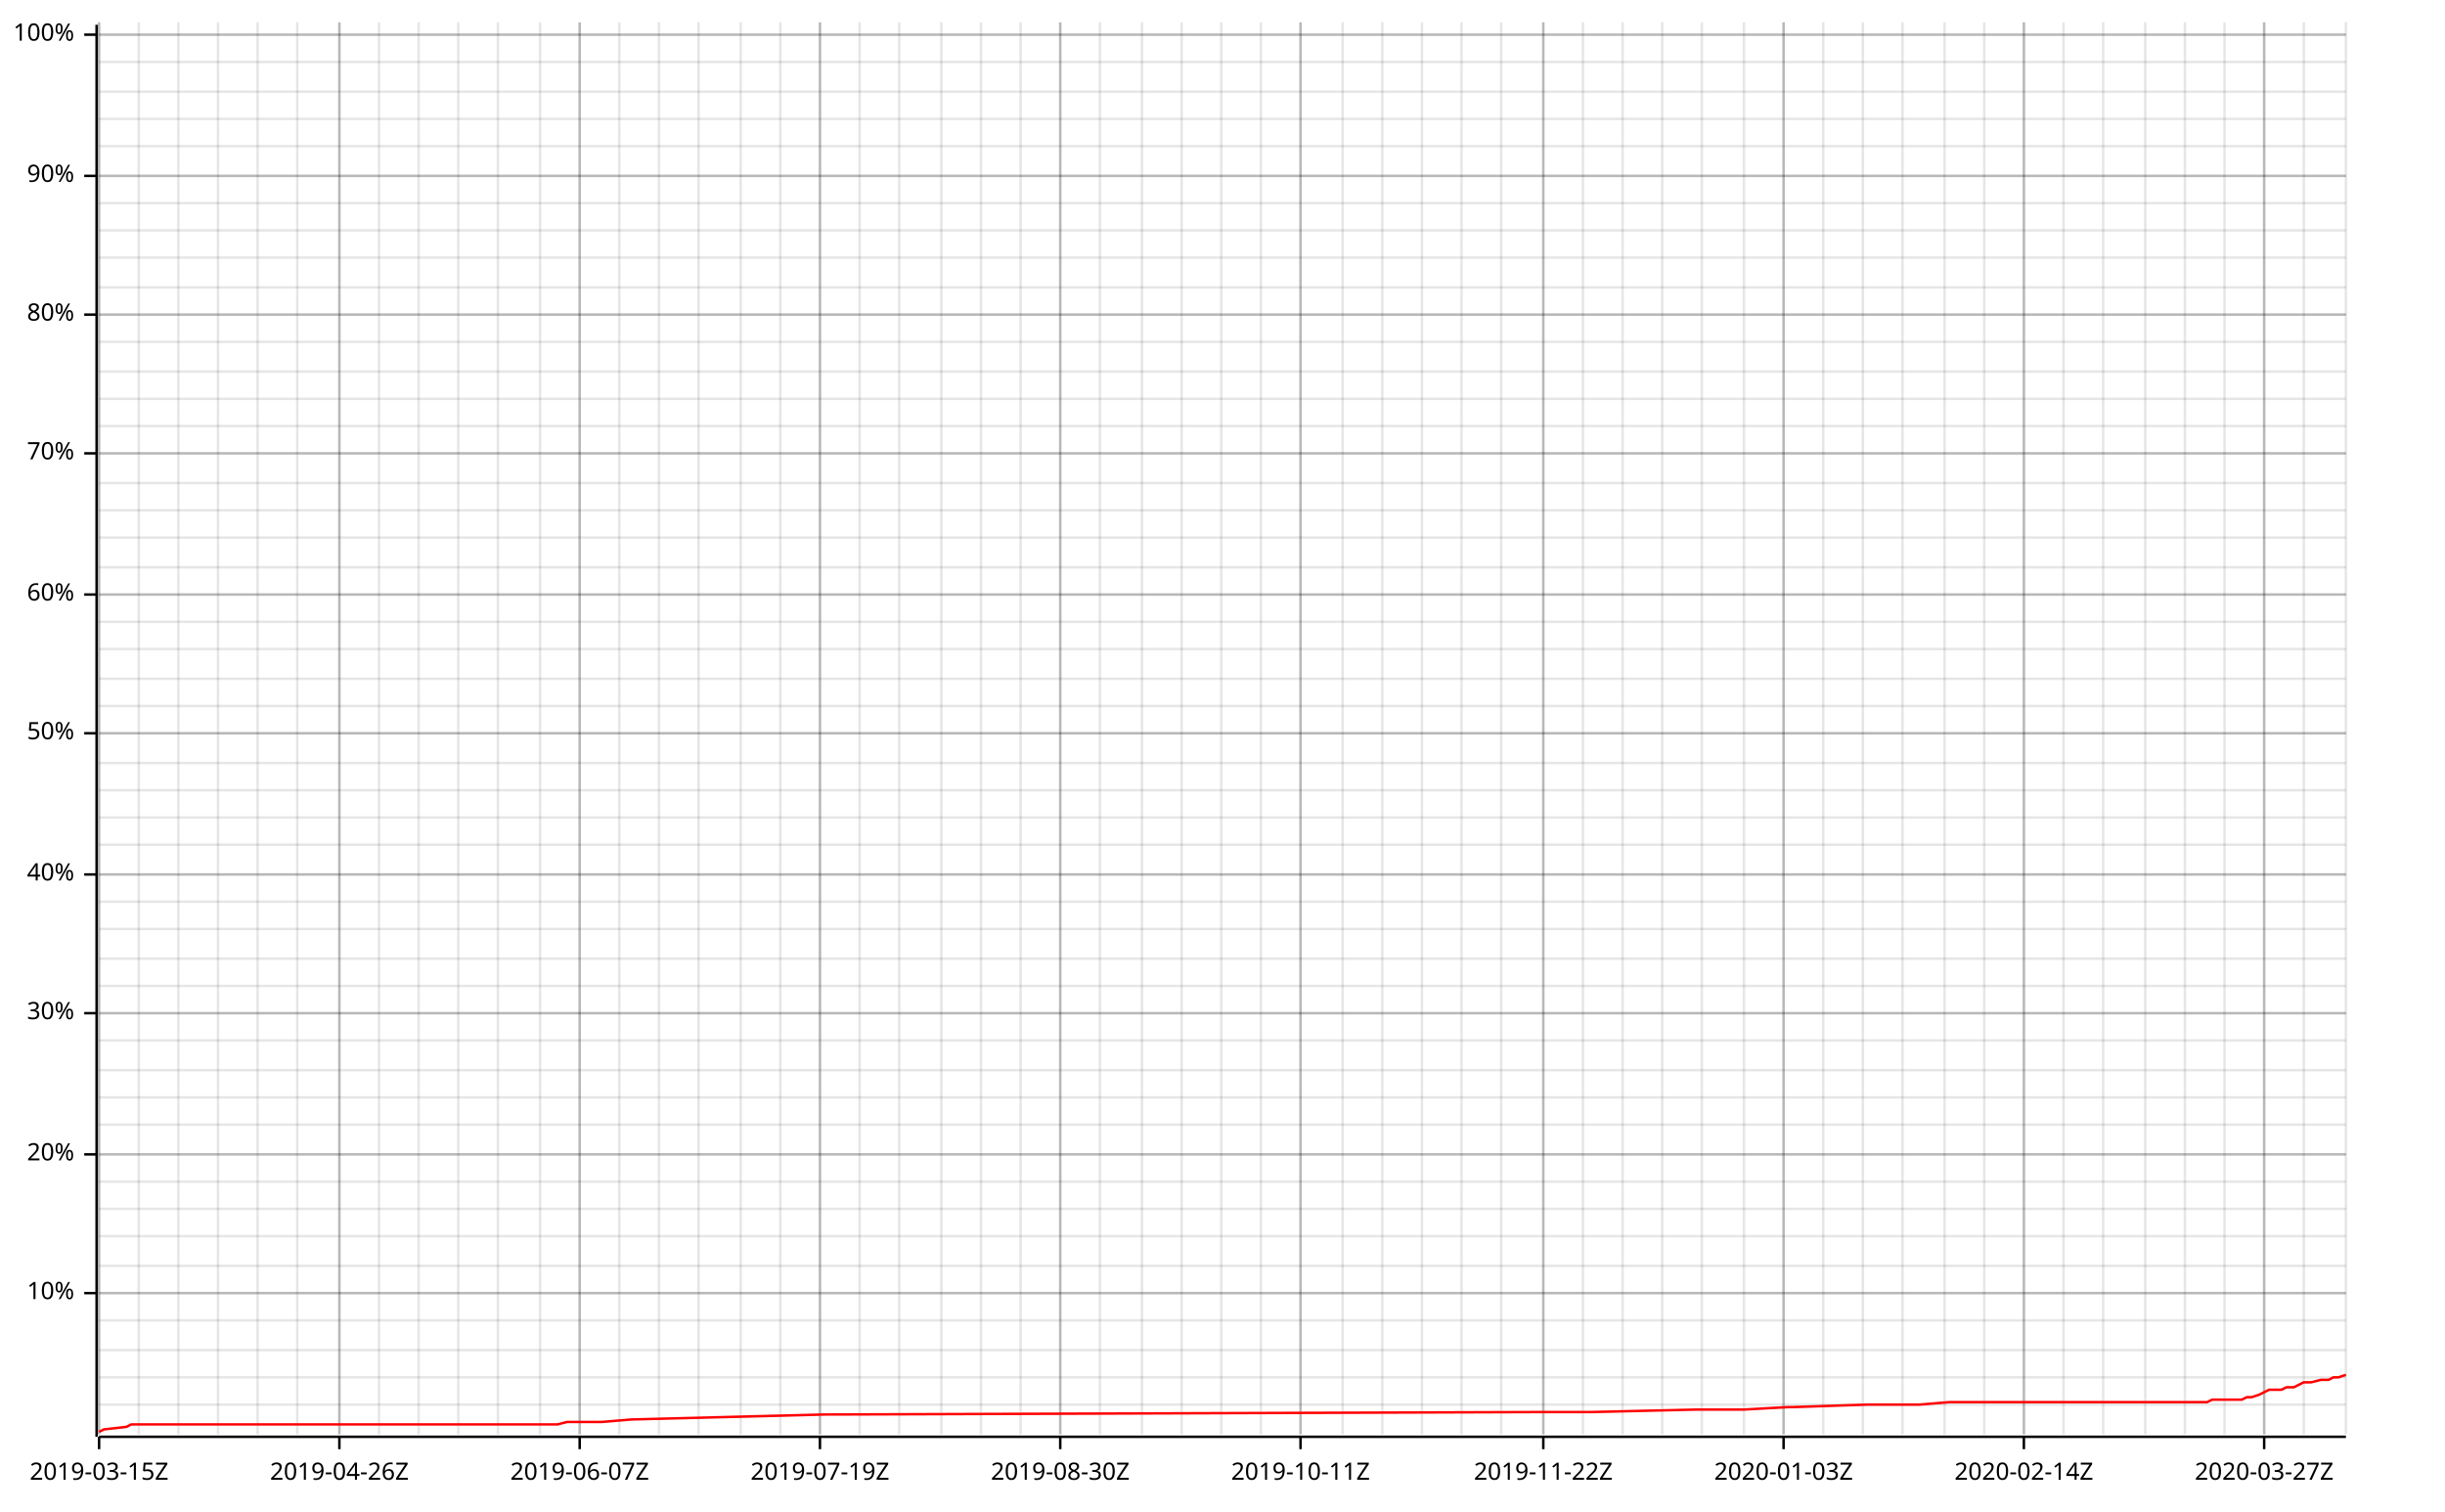
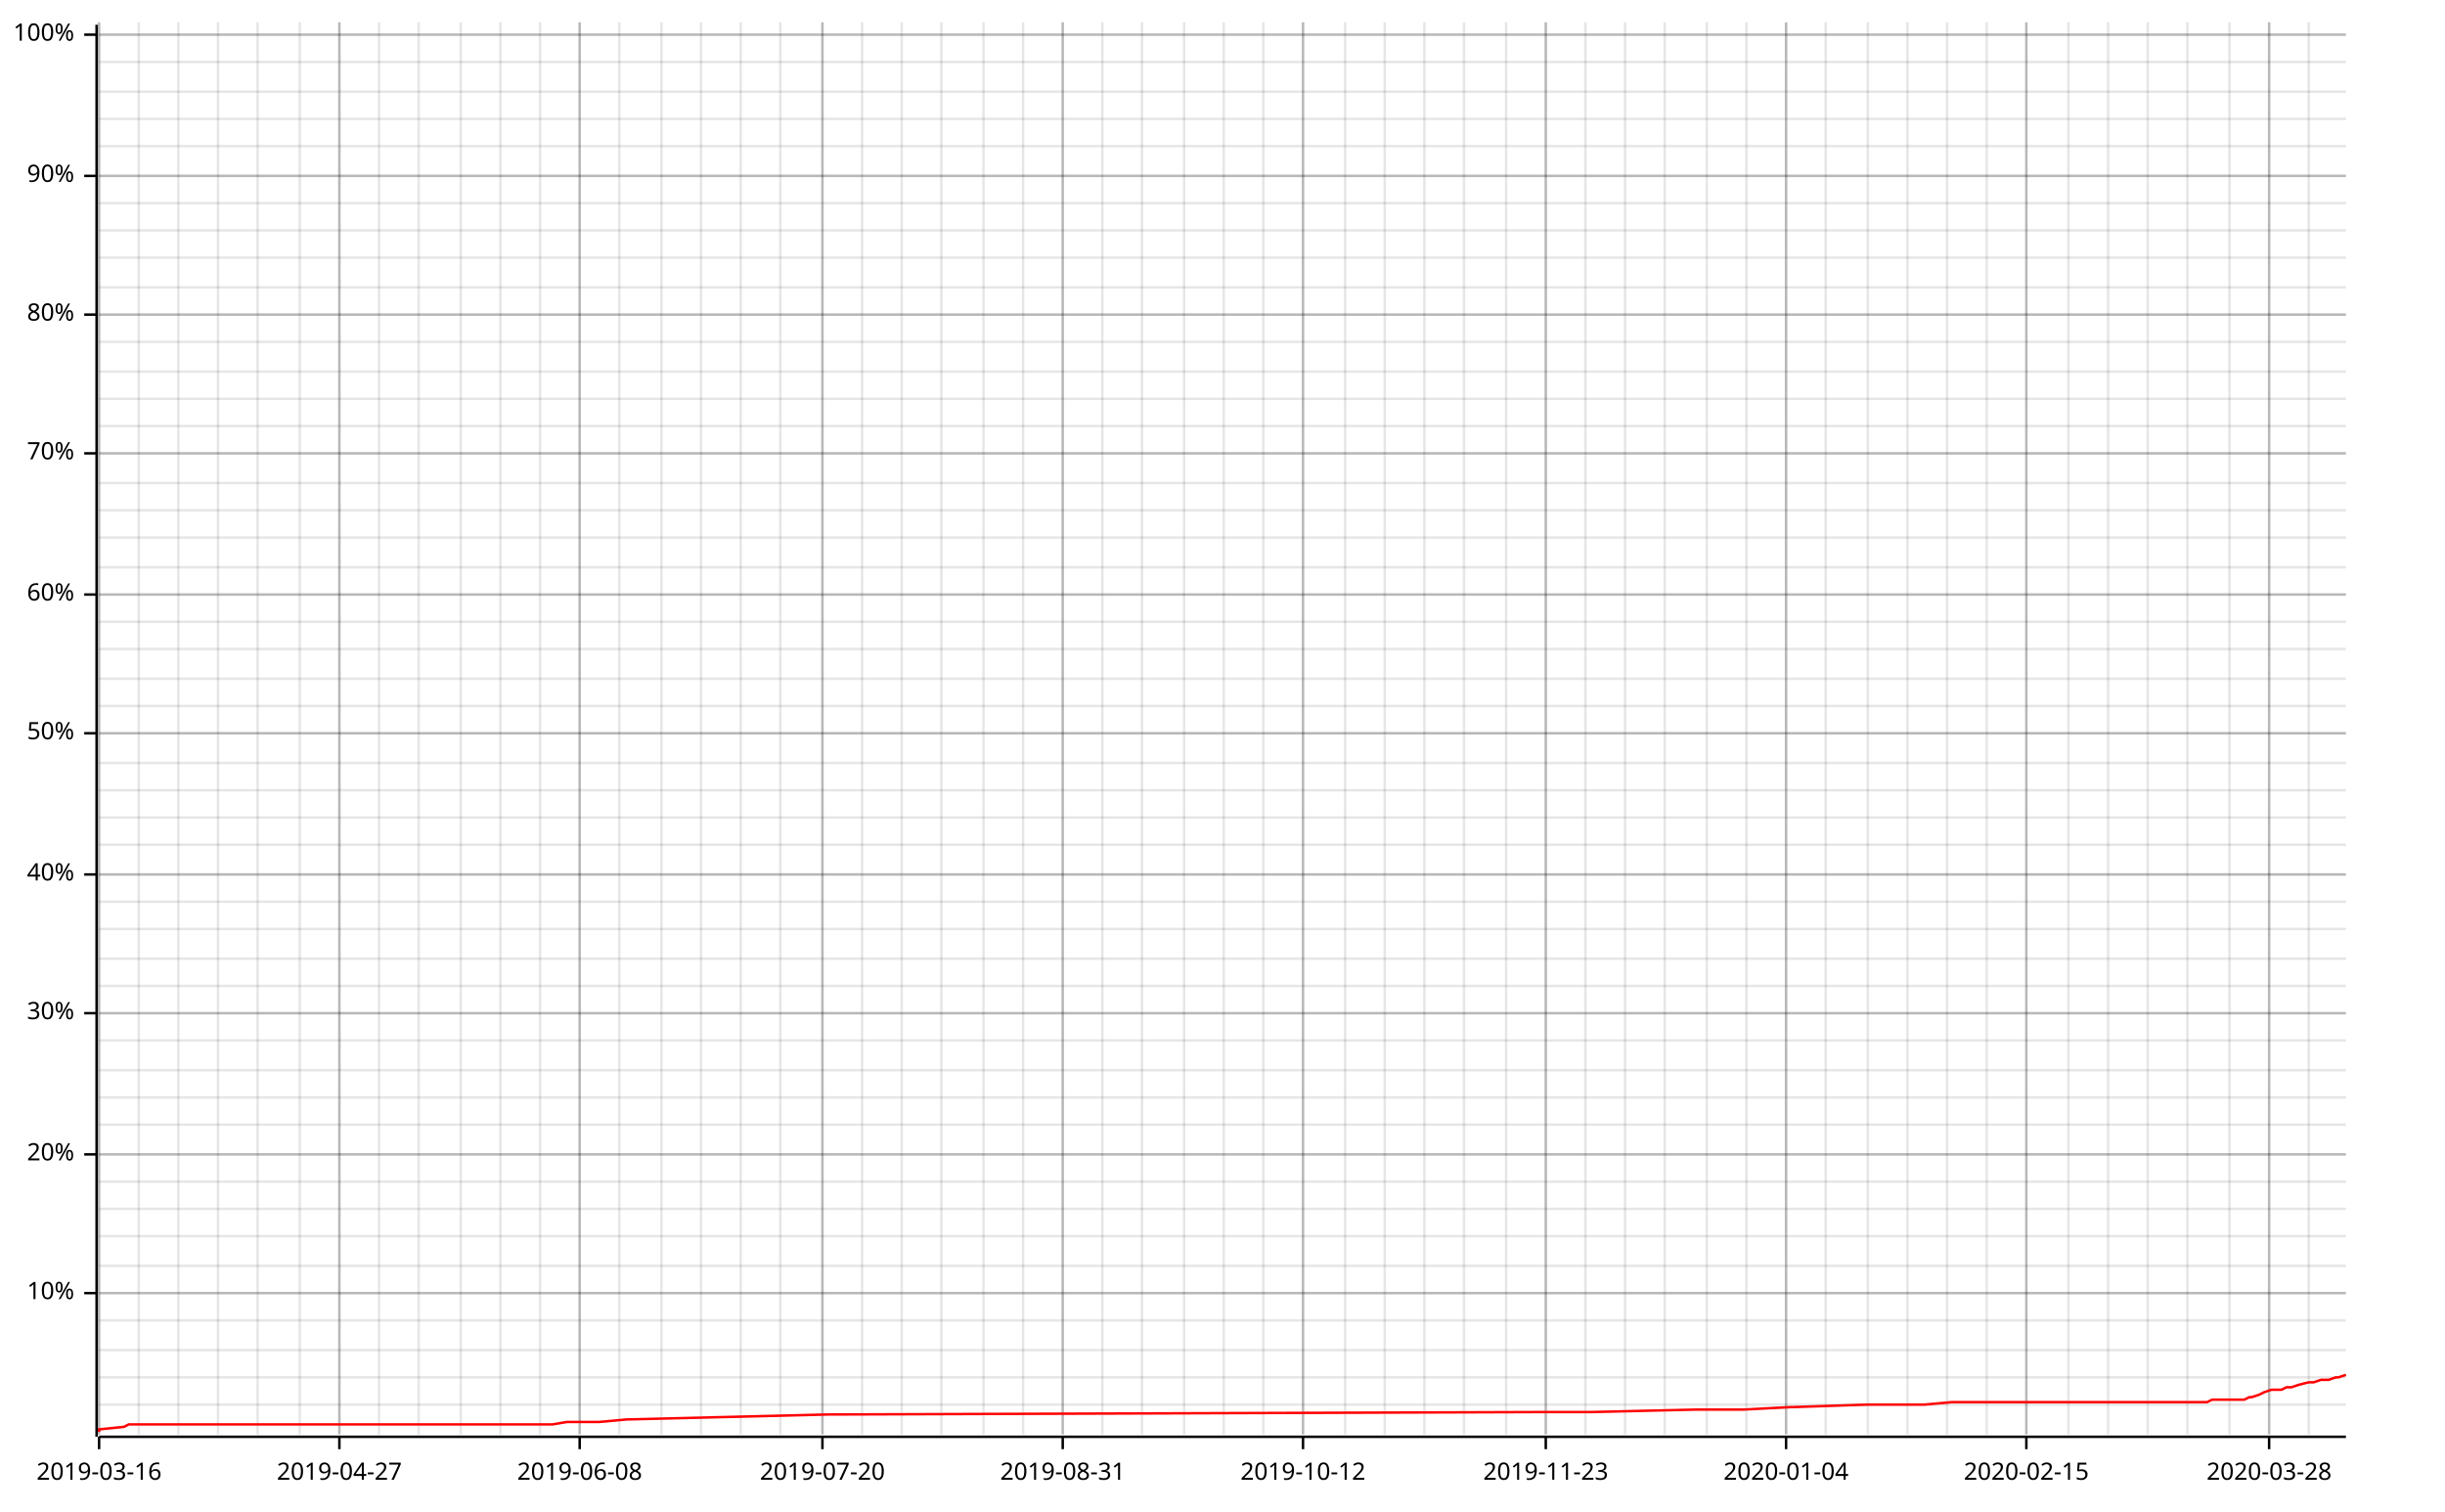
<svg xmlns="http://www.w3.org/2000/svg" width="987" height="610">
  <line opacity="0.1" stroke="#000000" stroke-width="1" x1="40" y1="579" x2="40" y2="9" />
  <line opacity="0.1" stroke="#000000" stroke-width="1" x1="56" y1="579" x2="56" y2="9" />
  <line opacity="0.1" stroke="#000000" stroke-width="1" x1="72" y1="579" x2="72" y2="9" />
  <line opacity="0.1" stroke="#000000" stroke-width="1" x1="88" y1="579" x2="88" y2="9" />
  <line opacity="0.1" stroke="#000000" stroke-width="1" x1="104" y1="579" x2="104" y2="9" />
-   <line opacity="0.1" stroke="#000000" stroke-width="1" x1="120" y1="579" x2="120" y2="9" />
+   <line opacity="0.1" stroke="#000000" stroke-width="1" x1="121" y1="579" x2="121" y2="9" />
  <line opacity="0.1" stroke="#000000" stroke-width="1" x1="137" y1="579" x2="137" y2="9" />
  <line opacity="0.1" stroke="#000000" stroke-width="1" x1="153" y1="579" x2="153" y2="9" />
  <line opacity="0.1" stroke="#000000" stroke-width="1" x1="169" y1="579" x2="169" y2="9" />
-   <line opacity="0.1" stroke="#000000" stroke-width="1" x1="185" y1="579" x2="185" y2="9" />
-   <line opacity="0.1" stroke="#000000" stroke-width="1" x1="201" y1="579" x2="201" y2="9" />
+   <line opacity="0.1" stroke="#000000" stroke-width="1" x1="186" y1="579" x2="186" y2="9" />
+   <line opacity="0.1" stroke="#000000" stroke-width="1" x1="202" y1="579" x2="202" y2="9" />
  <line opacity="0.1" stroke="#000000" stroke-width="1" x1="218" y1="579" x2="218" y2="9" />
  <line opacity="0.1" stroke="#000000" stroke-width="1" x1="234" y1="579" x2="234" y2="9" />
  <line opacity="0.1" stroke="#000000" stroke-width="1" x1="250" y1="579" x2="250" y2="9" />
-   <line opacity="0.1" stroke="#000000" stroke-width="1" x1="266" y1="579" x2="266" y2="9" />
-   <line opacity="0.1" stroke="#000000" stroke-width="1" x1="282" y1="579" x2="282" y2="9" />
+   <line opacity="0.1" stroke="#000000" stroke-width="1" x1="267" y1="579" x2="267" y2="9" />
+   <line opacity="0.1" stroke="#000000" stroke-width="1" x1="283" y1="579" x2="283" y2="9" />
  <line opacity="0.1" stroke="#000000" stroke-width="1" x1="299" y1="579" x2="299" y2="9" />
  <line opacity="0.1" stroke="#000000" stroke-width="1" x1="315" y1="579" x2="315" y2="9" />
-   <line opacity="0.1" stroke="#000000" stroke-width="1" x1="331" y1="579" x2="331" y2="9" />
-   <line opacity="0.1" stroke="#000000" stroke-width="1" x1="347" y1="579" x2="347" y2="9" />
-   <line opacity="0.1" stroke="#000000" stroke-width="1" x1="363" y1="579" x2="363" y2="9" />
+   <line opacity="0.1" stroke="#000000" stroke-width="1" x1="332" y1="579" x2="332" y2="9" />
+   <line opacity="0.1" stroke="#000000" stroke-width="1" x1="348" y1="579" x2="348" y2="9" />
+   <line opacity="0.1" stroke="#000000" stroke-width="1" x1="364" y1="579" x2="364" y2="9" />
  <line opacity="0.1" stroke="#000000" stroke-width="1" x1="380" y1="579" x2="380" y2="9" />
-   <line opacity="0.1" stroke="#000000" stroke-width="1" x1="396" y1="579" x2="396" y2="9" />
-   <line opacity="0.1" stroke="#000000" stroke-width="1" x1="412" y1="579" x2="412" y2="9" />
-   <line opacity="0.1" stroke="#000000" stroke-width="1" x1="428" y1="579" x2="428" y2="9" />
-   <line opacity="0.1" stroke="#000000" stroke-width="1" x1="444" y1="579" x2="444" y2="9" />
+   <line opacity="0.1" stroke="#000000" stroke-width="1" x1="397" y1="579" x2="397" y2="9" />
+   <line opacity="0.1" stroke="#000000" stroke-width="1" x1="413" y1="579" x2="413" y2="9" />
+   <line opacity="0.1" stroke="#000000" stroke-width="1" x1="429" y1="579" x2="429" y2="9" />
+   <line opacity="0.1" stroke="#000000" stroke-width="1" x1="445" y1="579" x2="445" y2="9" />
  <line opacity="0.1" stroke="#000000" stroke-width="1" x1="461" y1="579" x2="461" y2="9" />
-   <line opacity="0.1" stroke="#000000" stroke-width="1" x1="477" y1="579" x2="477" y2="9" />
-   <line opacity="0.1" stroke="#000000" stroke-width="1" x1="493" y1="579" x2="493" y2="9" />
-   <line opacity="0.1" stroke="#000000" stroke-width="1" x1="509" y1="579" x2="509" y2="9" />
-   <line opacity="0.1" stroke="#000000" stroke-width="1" x1="525" y1="579" x2="525" y2="9" />
-   <line opacity="0.1" stroke="#000000" stroke-width="1" x1="542" y1="579" x2="542" y2="9" />
-   <line opacity="0.1" stroke="#000000" stroke-width="1" x1="558" y1="579" x2="558" y2="9" />
-   <line opacity="0.1" stroke="#000000" stroke-width="1" x1="574" y1="579" x2="574" y2="9" />
-   <line opacity="0.1" stroke="#000000" stroke-width="1" x1="590" y1="579" x2="590" y2="9" />
-   <line opacity="0.1" stroke="#000000" stroke-width="1" x1="606" y1="579" x2="606" y2="9" />
-   <line opacity="0.1" stroke="#000000" stroke-width="1" x1="623" y1="579" x2="623" y2="9" />
-   <line opacity="0.1" stroke="#000000" stroke-width="1" x1="639" y1="579" x2="639" y2="9" />
-   <line opacity="0.1" stroke="#000000" stroke-width="1" x1="655" y1="579" x2="655" y2="9" />
-   <line opacity="0.1" stroke="#000000" stroke-width="1" x1="671" y1="579" x2="671" y2="9" />
-   <line opacity="0.1" stroke="#000000" stroke-width="1" x1="687" y1="579" x2="687" y2="9" />
-   <line opacity="0.1" stroke="#000000" stroke-width="1" x1="704" y1="579" x2="704" y2="9" />
-   <line opacity="0.1" stroke="#000000" stroke-width="1" x1="720" y1="579" x2="720" y2="9" />
-   <line opacity="0.1" stroke="#000000" stroke-width="1" x1="736" y1="579" x2="736" y2="9" />
-   <line opacity="0.1" stroke="#000000" stroke-width="1" x1="752" y1="579" x2="752" y2="9" />
-   <line opacity="0.1" stroke="#000000" stroke-width="1" x1="768" y1="579" x2="768" y2="9" />
-   <line opacity="0.1" stroke="#000000" stroke-width="1" x1="785" y1="579" x2="785" y2="9" />
-   <line opacity="0.1" stroke="#000000" stroke-width="1" x1="801" y1="579" x2="801" y2="9" />
-   <line opacity="0.1" stroke="#000000" stroke-width="1" x1="817" y1="579" x2="817" y2="9" />
-   <line opacity="0.1" stroke="#000000" stroke-width="1" x1="833" y1="579" x2="833" y2="9" />
-   <line opacity="0.1" stroke="#000000" stroke-width="1" x1="849" y1="579" x2="849" y2="9" />
-   <line opacity="0.1" stroke="#000000" stroke-width="1" x1="866" y1="579" x2="866" y2="9" />
-   <line opacity="0.1" stroke="#000000" stroke-width="1" x1="882" y1="579" x2="882" y2="9" />
-   <line opacity="0.1" stroke="#000000" stroke-width="1" x1="898" y1="579" x2="898" y2="9" />
-   <line opacity="0.1" stroke="#000000" stroke-width="1" x1="914" y1="579" x2="914" y2="9" />
-   <line opacity="0.1" stroke="#000000" stroke-width="1" x1="930" y1="579" x2="930" y2="9" />
-   <line opacity="0.1" stroke="#000000" stroke-width="1" x1="947" y1="579" x2="947" y2="9" />
+   <line opacity="0.1" stroke="#000000" stroke-width="1" x1="478" y1="579" x2="478" y2="9" />
+   <line opacity="0.1" stroke="#000000" stroke-width="1" x1="494" y1="579" x2="494" y2="9" />
+   <line opacity="0.1" stroke="#000000" stroke-width="1" x1="510" y1="579" x2="510" y2="9" />
+   <line opacity="0.1" stroke="#000000" stroke-width="1" x1="526" y1="579" x2="526" y2="9" />
+   <line opacity="0.1" stroke="#000000" stroke-width="1" x1="543" y1="579" x2="543" y2="9" />
+   <line opacity="0.1" stroke="#000000" stroke-width="1" x1="559" y1="579" x2="559" y2="9" />
+   <line opacity="0.1" stroke="#000000" stroke-width="1" x1="575" y1="579" x2="575" y2="9" />
+   <line opacity="0.1" stroke="#000000" stroke-width="1" x1="591" y1="579" x2="591" y2="9" />
+   <line opacity="0.1" stroke="#000000" stroke-width="1" x1="608" y1="579" x2="608" y2="9" />
+   <line opacity="0.1" stroke="#000000" stroke-width="1" x1="624" y1="579" x2="624" y2="9" />
+   <line opacity="0.1" stroke="#000000" stroke-width="1" x1="640" y1="579" x2="640" y2="9" />
+   <line opacity="0.1" stroke="#000000" stroke-width="1" x1="656" y1="579" x2="656" y2="9" />
+   <line opacity="0.1" stroke="#000000" stroke-width="1" x1="672" y1="579" x2="672" y2="9" />
+   <line opacity="0.1" stroke="#000000" stroke-width="1" x1="689" y1="579" x2="689" y2="9" />
+   <line opacity="0.1" stroke="#000000" stroke-width="1" x1="705" y1="579" x2="705" y2="9" />
+   <line opacity="0.1" stroke="#000000" stroke-width="1" x1="721" y1="579" x2="721" y2="9" />
+   <line opacity="0.1" stroke="#000000" stroke-width="1" x1="737" y1="579" x2="737" y2="9" />
+   <line opacity="0.1" stroke="#000000" stroke-width="1" x1="754" y1="579" x2="754" y2="9" />
+   <line opacity="0.1" stroke="#000000" stroke-width="1" x1="770" y1="579" x2="770" y2="9" />
+   <line opacity="0.1" stroke="#000000" stroke-width="1" x1="786" y1="579" x2="786" y2="9" />
+   <line opacity="0.1" stroke="#000000" stroke-width="1" x1="802" y1="579" x2="802" y2="9" />
+   <line opacity="0.1" stroke="#000000" stroke-width="1" x1="818" y1="579" x2="818" y2="9" />
+   <line opacity="0.1" stroke="#000000" stroke-width="1" x1="835" y1="579" x2="835" y2="9" />
+   <line opacity="0.1" stroke="#000000" stroke-width="1" x1="851" y1="579" x2="851" y2="9" />
+   <line opacity="0.1" stroke="#000000" stroke-width="1" x1="867" y1="579" x2="867" y2="9" />
+   <line opacity="0.1" stroke="#000000" stroke-width="1" x1="883" y1="579" x2="883" y2="9" />
+   <line opacity="0.1" stroke="#000000" stroke-width="1" x1="900" y1="579" x2="900" y2="9" />
+   <line opacity="0.1" stroke="#000000" stroke-width="1" x1="916" y1="579" x2="916" y2="9" />
+   <line opacity="0.1" stroke="#000000" stroke-width="1" x1="932" y1="579" x2="932" y2="9" />
  <line opacity="0.1" stroke="#000000" stroke-width="1" x1="40" y1="567" x2="947" y2="567" />
  <line opacity="0.1" stroke="#000000" stroke-width="1" x1="40" y1="556" x2="947" y2="556" />
  <line opacity="0.1" stroke="#000000" stroke-width="1" x1="40" y1="545" x2="947" y2="545" />
  <line opacity="0.1" stroke="#000000" stroke-width="1" x1="40" y1="533" x2="947" y2="533" />
  <line opacity="0.1" stroke="#000000" stroke-width="1" x1="40" y1="522" x2="947" y2="522" />
  <line opacity="0.1" stroke="#000000" stroke-width="1" x1="40" y1="511" x2="947" y2="511" />
  <line opacity="0.1" stroke="#000000" stroke-width="1" x1="40" y1="499" x2="947" y2="499" />
  <line opacity="0.1" stroke="#000000" stroke-width="1" x1="40" y1="488" x2="947" y2="488" />
  <line opacity="0.1" stroke="#000000" stroke-width="1" x1="40" y1="477" x2="947" y2="477" />
  <line opacity="0.1" stroke="#000000" stroke-width="1" x1="40" y1="466" x2="947" y2="466" />
  <line opacity="0.1" stroke="#000000" stroke-width="1" x1="40" y1="454" x2="947" y2="454" />
  <line opacity="0.1" stroke="#000000" stroke-width="1" x1="40" y1="443" x2="947" y2="443" />
  <line opacity="0.1" stroke="#000000" stroke-width="1" x1="40" y1="432" x2="947" y2="432" />
  <line opacity="0.1" stroke="#000000" stroke-width="1" x1="40" y1="420" x2="947" y2="420" />
  <line opacity="0.1" stroke="#000000" stroke-width="1" x1="40" y1="409" x2="947" y2="409" />
  <line opacity="0.1" stroke="#000000" stroke-width="1" x1="40" y1="398" x2="947" y2="398" />
  <line opacity="0.1" stroke="#000000" stroke-width="1" x1="40" y1="387" x2="947" y2="387" />
  <line opacity="0.1" stroke="#000000" stroke-width="1" x1="40" y1="375" x2="947" y2="375" />
  <line opacity="0.1" stroke="#000000" stroke-width="1" x1="40" y1="364" x2="947" y2="364" />
  <line opacity="0.1" stroke="#000000" stroke-width="1" x1="40" y1="353" x2="947" y2="353" />
  <line opacity="0.1" stroke="#000000" stroke-width="1" x1="40" y1="341" x2="947" y2="341" />
  <line opacity="0.1" stroke="#000000" stroke-width="1" x1="40" y1="330" x2="947" y2="330" />
  <line opacity="0.1" stroke="#000000" stroke-width="1" x1="40" y1="319" x2="947" y2="319" />
  <line opacity="0.1" stroke="#000000" stroke-width="1" x1="40" y1="308" x2="947" y2="308" />
  <line opacity="0.1" stroke="#000000" stroke-width="1" x1="40" y1="296" x2="947" y2="296" />
  <line opacity="0.1" stroke="#000000" stroke-width="1" x1="40" y1="285" x2="947" y2="285" />
  <line opacity="0.1" stroke="#000000" stroke-width="1" x1="40" y1="274" x2="947" y2="274" />
  <line opacity="0.1" stroke="#000000" stroke-width="1" x1="40" y1="262" x2="947" y2="262" />
  <line opacity="0.1" stroke="#000000" stroke-width="1" x1="40" y1="251" x2="947" y2="251" />
  <line opacity="0.1" stroke="#000000" stroke-width="1" x1="40" y1="240" x2="947" y2="240" />
  <line opacity="0.1" stroke="#000000" stroke-width="1" x1="40" y1="229" x2="947" y2="229" />
  <line opacity="0.1" stroke="#000000" stroke-width="1" x1="40" y1="217" x2="947" y2="217" />
  <line opacity="0.1" stroke="#000000" stroke-width="1" x1="40" y1="206" x2="947" y2="206" />
  <line opacity="0.1" stroke="#000000" stroke-width="1" x1="40" y1="195" x2="947" y2="195" />
  <line opacity="0.1" stroke="#000000" stroke-width="1" x1="40" y1="183" x2="947" y2="183" />
  <line opacity="0.1" stroke="#000000" stroke-width="1" x1="40" y1="172" x2="947" y2="172" />
  <line opacity="0.1" stroke="#000000" stroke-width="1" x1="40" y1="161" x2="947" y2="161" />
  <line opacity="0.1" stroke="#000000" stroke-width="1" x1="40" y1="150" x2="947" y2="150" />
  <line opacity="0.1" stroke="#000000" stroke-width="1" x1="40" y1="138" x2="947" y2="138" />
  <line opacity="0.1" stroke="#000000" stroke-width="1" x1="40" y1="127" x2="947" y2="127" />
  <line opacity="0.1" stroke="#000000" stroke-width="1" x1="40" y1="116" x2="947" y2="116" />
  <line opacity="0.1" stroke="#000000" stroke-width="1" x1="40" y1="104" x2="947" y2="104" />
  <line opacity="0.1" stroke="#000000" stroke-width="1" x1="40" y1="93" x2="947" y2="93" />
  <line opacity="0.1" stroke="#000000" stroke-width="1" x1="40" y1="82" x2="947" y2="82" />
  <line opacity="0.1" stroke="#000000" stroke-width="1" x1="40" y1="71" x2="947" y2="71" />
  <line opacity="0.1" stroke="#000000" stroke-width="1" x1="40" y1="59" x2="947" y2="59" />
  <line opacity="0.1" stroke="#000000" stroke-width="1" x1="40" y1="48" x2="947" y2="48" />
  <line opacity="0.1" stroke="#000000" stroke-width="1" x1="40" y1="37" x2="947" y2="37" />
  <line opacity="0.1" stroke="#000000" stroke-width="1" x1="40" y1="25" x2="947" y2="25" />
  <line opacity="0.1" stroke="#000000" stroke-width="1" x1="40" y1="14" x2="947" y2="14" />
  <line opacity="0.2" stroke="#000000" stroke-width="1" x1="40" y1="579" x2="40" y2="9" />
  <line opacity="0.2" stroke="#000000" stroke-width="1" x1="137" y1="579" x2="137" y2="9" />
  <line opacity="0.2" stroke="#000000" stroke-width="1" x1="234" y1="579" x2="234" y2="9" />
-   <line opacity="0.2" stroke="#000000" stroke-width="1" x1="331" y1="579" x2="331" y2="9" />
-   <line opacity="0.2" stroke="#000000" stroke-width="1" x1="428" y1="579" x2="428" y2="9" />
-   <line opacity="0.2" stroke="#000000" stroke-width="1" x1="525" y1="579" x2="525" y2="9" />
-   <line opacity="0.2" stroke="#000000" stroke-width="1" x1="623" y1="579" x2="623" y2="9" />
-   <line opacity="0.2" stroke="#000000" stroke-width="1" x1="720" y1="579" x2="720" y2="9" />
-   <line opacity="0.2" stroke="#000000" stroke-width="1" x1="817" y1="579" x2="817" y2="9" />
-   <line opacity="0.2" stroke="#000000" stroke-width="1" x1="914" y1="579" x2="914" y2="9" />
+   <line opacity="0.2" stroke="#000000" stroke-width="1" x1="332" y1="579" x2="332" y2="9" />
+   <line opacity="0.2" stroke="#000000" stroke-width="1" x1="429" y1="579" x2="429" y2="9" />
+   <line opacity="0.2" stroke="#000000" stroke-width="1" x1="526" y1="579" x2="526" y2="9" />
+   <line opacity="0.2" stroke="#000000" stroke-width="1" x1="624" y1="579" x2="624" y2="9" />
+   <line opacity="0.2" stroke="#000000" stroke-width="1" x1="721" y1="579" x2="721" y2="9" />
+   <line opacity="0.2" stroke="#000000" stroke-width="1" x1="818" y1="579" x2="818" y2="9" />
+   <line opacity="0.2" stroke="#000000" stroke-width="1" x1="916" y1="579" x2="916" y2="9" />
  <line opacity="0.2" stroke="#000000" stroke-width="1" x1="40" y1="522" x2="947" y2="522" />
  <line opacity="0.2" stroke="#000000" stroke-width="1" x1="40" y1="466" x2="947" y2="466" />
  <line opacity="0.2" stroke="#000000" stroke-width="1" x1="40" y1="409" x2="947" y2="409" />
  <line opacity="0.2" stroke="#000000" stroke-width="1" x1="40" y1="353" x2="947" y2="353" />
  <line opacity="0.2" stroke="#000000" stroke-width="1" x1="40" y1="296" x2="947" y2="296" />
  <line opacity="0.2" stroke="#000000" stroke-width="1" x1="40" y1="240" x2="947" y2="240" />
  <line opacity="0.2" stroke="#000000" stroke-width="1" x1="40" y1="183" x2="947" y2="183" />
  <line opacity="0.2" stroke="#000000" stroke-width="1" x1="40" y1="127" x2="947" y2="127" />
  <line opacity="0.2" stroke="#000000" stroke-width="1" x1="40" y1="71" x2="947" y2="71" />
  <line opacity="0.2" stroke="#000000" stroke-width="1" x1="40" y1="14" x2="947" y2="14" />
  <polyline fill="none" opacity="1" stroke="#000000" stroke-width="1" points="39,10 39,580 " />
  <text x="30" y="522" dy="0.5ex" text-anchor="end" font-family="sans-serif" font-size="9.677" opacity="1" fill="#000000">
10%
</text>
  <polyline fill="none" opacity="1" stroke="#000000" stroke-width="1" points="34,522 39,522 " />
  <text x="30" y="466" dy="0.5ex" text-anchor="end" font-family="sans-serif" font-size="9.677" opacity="1" fill="#000000">
20%
</text>
  <polyline fill="none" opacity="1" stroke="#000000" stroke-width="1" points="34,466 39,466 " />
  <text x="30" y="409" dy="0.5ex" text-anchor="end" font-family="sans-serif" font-size="9.677" opacity="1" fill="#000000">
30%
</text>
  <polyline fill="none" opacity="1" stroke="#000000" stroke-width="1" points="34,409 39,409 " />
  <text x="30" y="353" dy="0.5ex" text-anchor="end" font-family="sans-serif" font-size="9.677" opacity="1" fill="#000000">
40%
</text>
  <polyline fill="none" opacity="1" stroke="#000000" stroke-width="1" points="34,353 39,353 " />
  <text x="30" y="296" dy="0.5ex" text-anchor="end" font-family="sans-serif" font-size="9.677" opacity="1" fill="#000000">
50%
</text>
  <polyline fill="none" opacity="1" stroke="#000000" stroke-width="1" points="34,296 39,296 " />
  <text x="30" y="240" dy="0.5ex" text-anchor="end" font-family="sans-serif" font-size="9.677" opacity="1" fill="#000000">
60%
</text>
  <polyline fill="none" opacity="1" stroke="#000000" stroke-width="1" points="34,240 39,240 " />
  <text x="30" y="183" dy="0.5ex" text-anchor="end" font-family="sans-serif" font-size="9.677" opacity="1" fill="#000000">
70%
</text>
  <polyline fill="none" opacity="1" stroke="#000000" stroke-width="1" points="34,183 39,183 " />
  <text x="30" y="127" dy="0.5ex" text-anchor="end" font-family="sans-serif" font-size="9.677" opacity="1" fill="#000000">
80%
</text>
  <polyline fill="none" opacity="1" stroke="#000000" stroke-width="1" points="34,127 39,127 " />
  <text x="30" y="71" dy="0.5ex" text-anchor="end" font-family="sans-serif" font-size="9.677" opacity="1" fill="#000000">
90%
</text>
  <polyline fill="none" opacity="1" stroke="#000000" stroke-width="1" points="34,71 39,71 " />
  <text x="30" y="14" dy="0.5ex" text-anchor="end" font-family="sans-serif" font-size="9.677" opacity="1" fill="#000000">
100%
</text>
  <polyline fill="none" opacity="1" stroke="#000000" stroke-width="1" points="34,14 39,14 " />
  <polyline fill="none" opacity="1" stroke="#000000" stroke-width="1" points="40,580 947,580 " />
  <text x="40" y="590" dy="0.76em" text-anchor="middle" font-family="sans-serif" font-size="9.677" opacity="1" fill="#000000">
- 2019-03-15Z
+ 2019-03-16
</text>
  <polyline fill="none" opacity="1" stroke="#000000" stroke-width="1" points="40,580 40,585 " />
  <text x="137" y="590" dy="0.76em" text-anchor="middle" font-family="sans-serif" font-size="9.677" opacity="1" fill="#000000">
- 2019-04-26Z
+ 2019-04-27
</text>
  <polyline fill="none" opacity="1" stroke="#000000" stroke-width="1" points="137,580 137,585 " />
  <text x="234" y="590" dy="0.76em" text-anchor="middle" font-family="sans-serif" font-size="9.677" opacity="1" fill="#000000">
- 2019-06-07Z
+ 2019-06-08
</text>
  <polyline fill="none" opacity="1" stroke="#000000" stroke-width="1" points="234,580 234,585 " />
-   <text x="331" y="590" dy="0.76em" text-anchor="middle" font-family="sans-serif" font-size="9.677" opacity="1" fill="#000000">
- 2019-07-19Z
- </text>
-   <polyline fill="none" opacity="1" stroke="#000000" stroke-width="1" points="331,580 331,585 " />
-   <text x="428" y="590" dy="0.76em" text-anchor="middle" font-family="sans-serif" font-size="9.677" opacity="1" fill="#000000">
- 2019-08-30Z
- </text>
-   <polyline fill="none" opacity="1" stroke="#000000" stroke-width="1" points="428,580 428,585 " />
-   <text x="525" y="590" dy="0.76em" text-anchor="middle" font-family="sans-serif" font-size="9.677" opacity="1" fill="#000000">
- 2019-10-11Z
- </text>
-   <polyline fill="none" opacity="1" stroke="#000000" stroke-width="1" points="525,580 525,585 " />
-   <text x="623" y="590" dy="0.76em" text-anchor="middle" font-family="sans-serif" font-size="9.677" opacity="1" fill="#000000">
- 2019-11-22Z
- </text>
-   <polyline fill="none" opacity="1" stroke="#000000" stroke-width="1" points="623,580 623,585 " />
-   <text x="720" y="590" dy="0.76em" text-anchor="middle" font-family="sans-serif" font-size="9.677" opacity="1" fill="#000000">
- 2020-01-03Z
- </text>
-   <polyline fill="none" opacity="1" stroke="#000000" stroke-width="1" points="720,580 720,585 " />
-   <text x="817" y="590" dy="0.76em" text-anchor="middle" font-family="sans-serif" font-size="9.677" opacity="1" fill="#000000">
- 2020-02-14Z
- </text>
-   <polyline fill="none" opacity="1" stroke="#000000" stroke-width="1" points="817,580 817,585 " />
-   <text x="914" y="590" dy="0.76em" text-anchor="middle" font-family="sans-serif" font-size="9.677" opacity="1" fill="#000000">
- 2020-03-27Z
- </text>
-   <polyline fill="none" opacity="1" stroke="#000000" stroke-width="1" points="914,580 914,585 " />
-   <polyline fill="none" opacity="1" stroke="#FF0000" stroke-width="1" points="40,578 42,577 51,576 53,575 225,575 229,574 232,574 238,574 243,574 255,573 333,571 336,571 625,570 643,570 685,569 704,569 722,568 724,568 754,567 775,567 787,566 891,566 893,565 896,565 905,565 907,564 909,564 912,563 914,562 916,561 921,561 923,560 926,560 928,559 930,558 933,558 937,557 940,557 942,556 944,556 947,555 " />
+   <text x="332" y="590" dy="0.76em" text-anchor="middle" font-family="sans-serif" font-size="9.677" opacity="1" fill="#000000">
+ 2019-07-20
+ </text>
+   <polyline fill="none" opacity="1" stroke="#000000" stroke-width="1" points="332,580 332,585 " />
+   <text x="429" y="590" dy="0.76em" text-anchor="middle" font-family="sans-serif" font-size="9.677" opacity="1" fill="#000000">
+ 2019-08-31
+ </text>
+   <polyline fill="none" opacity="1" stroke="#000000" stroke-width="1" points="429,580 429,585 " />
+   <text x="526" y="590" dy="0.76em" text-anchor="middle" font-family="sans-serif" font-size="9.677" opacity="1" fill="#000000">
+ 2019-10-12
+ </text>
+   <polyline fill="none" opacity="1" stroke="#000000" stroke-width="1" points="526,580 526,585 " />
+   <text x="624" y="590" dy="0.76em" text-anchor="middle" font-family="sans-serif" font-size="9.677" opacity="1" fill="#000000">
+ 2019-11-23
+ </text>
+   <polyline fill="none" opacity="1" stroke="#000000" stroke-width="1" points="624,580 624,585 " />
+   <text x="721" y="590" dy="0.76em" text-anchor="middle" font-family="sans-serif" font-size="9.677" opacity="1" fill="#000000">
+ 2020-01-04
+ </text>
+   <polyline fill="none" opacity="1" stroke="#000000" stroke-width="1" points="721,580 721,585 " />
+   <text x="818" y="590" dy="0.76em" text-anchor="middle" font-family="sans-serif" font-size="9.677" opacity="1" fill="#000000">
+ 2020-02-15
+ </text>
+   <polyline fill="none" opacity="1" stroke="#000000" stroke-width="1" points="818,580 818,585 " />
+   <text x="916" y="590" dy="0.76em" text-anchor="middle" font-family="sans-serif" font-size="9.677" opacity="1" fill="#000000">
+ 2020-03-28
+ </text>
+   <polyline fill="none" opacity="1" stroke="#000000" stroke-width="1" points="916,580 916,585 " />
+   <polyline fill="none" opacity="1" stroke="#FF0000" stroke-width="1" points="40,578 40,577 50,576 52,575 223,575 229,574 231,574 237,574 242,574 253,573 334,571 335,571 626,570 643,570 685,569 704,569 723,568 724,568 754,567 777,567 788,566 891,566 893,565 896,565 906,565 908,564 909,564 912,563 914,562 917,561 921,561 923,560 925,560 928,559 932,558 934,558 937,557 940,557 943,556 944,556 947,555 " />
</svg>
